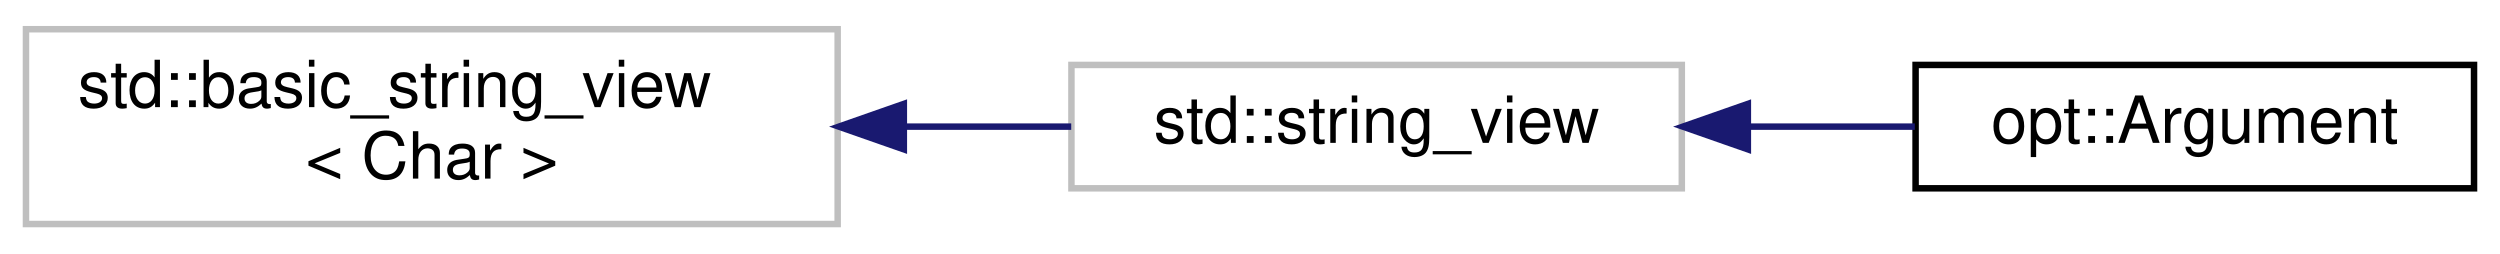
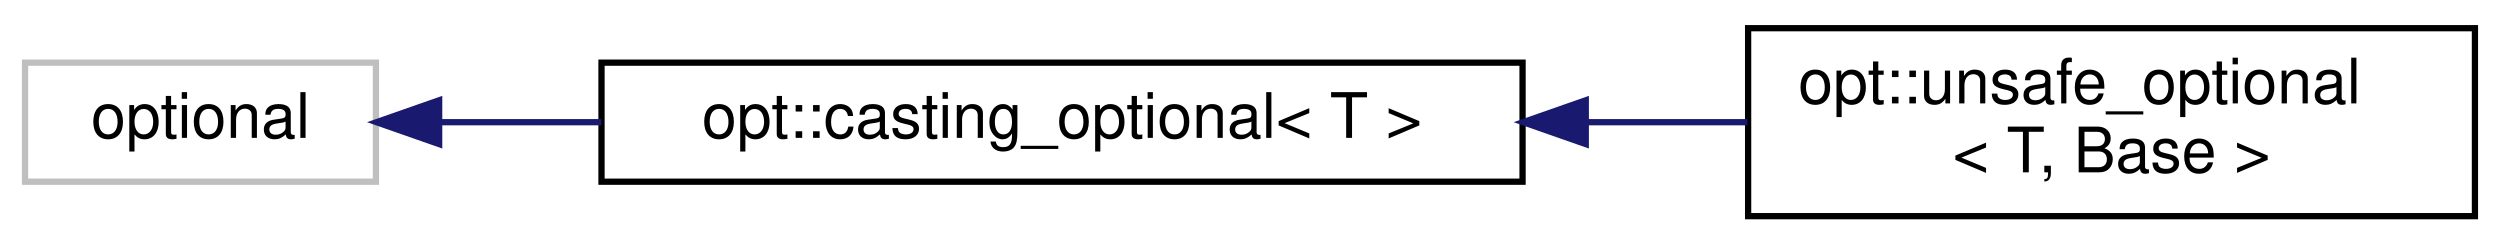
- <svg xmlns="http://www.w3.org/2000/svg" xmlns:xlink="http://www.w3.org/1999/xlink" width="385pt" height="39pt" viewBox="0.00 0.00 385.00 39.00">
+ <svg xmlns="http://www.w3.org/2000/svg" xmlns:xlink="http://www.w3.org/1999/xlink" width="399pt" height="39pt" viewBox="0.00 0.00 399.00 39.00">
  <g id="graph0" class="graph" transform="scale(1 1) rotate(0) translate(4 35)">
    <g id="node1" class="node">
      <g id="a_node1">
-         <a xlink:title="STL class.">
-           <polygon fill="none" stroke="#bfbfbf" points="0,-0.5 0,-30.5 125,-30.5 125,-0.5 0,-0.5" />
-           <text text-anchor="start" x="8" y="-18.5" font-family="Helvetica,sans-Serif" font-size="10.00">std::basic_string_view</text>
-           <text text-anchor="middle" x="62.5" y="-7.5" font-family="Helvetica,sans-Serif" font-size="10.00">&lt; Char &gt;</text>
+         <a xlink:title=" ">
+           <polygon fill="none" stroke="#bfbfbf" points="0,-6 0,-25 56,-25 56,-6 0,-6" />
+           <text text-anchor="middle" x="28" y="-13" font-family="Helvetica,sans-Serif" font-size="10.00">optional</text>
        </a>
      </g>
    </g>
    <g id="node2" class="node">
      <g id="a_node2">
-         <a xlink:title="STL class.">
-           <polygon fill="none" stroke="#bfbfbf" points="161,-6 161,-25 255,-25 255,-6 161,-6" />
-           <text text-anchor="middle" x="208" y="-13" font-family="Helvetica,sans-Serif" font-size="10.00">std::string_view</text>
+         <a xlink:href="structopt_1_1casting__optional.html" target="_top" xlink:title="Wrapper for std::optional that includes several helpful typecasting functions.   This inherits &amp; forw...">
+           <polygon fill="none" stroke="black" points="92,-6 92,-25 239,-25 239,-6 92,-6" />
+           <text text-anchor="middle" x="165.5" y="-13" font-family="Helvetica,sans-Serif" font-size="10.00">opt::casting_optional&lt; T &gt;</text>
        </a>
      </g>
    </g>
    <g id="edge1" class="edge">
-       <path fill="none" stroke="midnightblue" d="M135.38,-15.5C144.08,-15.5 152.78,-15.5 160.97,-15.5" />
-       <polygon fill="midnightblue" stroke="midnightblue" points="135.19,-12 125.19,-15.5 135.19,-19 135.19,-12" />
+       <path fill="none" stroke="midnightblue" d="M66.22,-15.5C74.28,-15.5 83.07,-15.5 91.97,-15.5" />
+       <polygon fill="midnightblue" stroke="midnightblue" points="66.09,-12 56.09,-15.5 66.09,-19 66.09,-12" />
    </g>
    <g id="node3" class="node">
      <g id="a_node3">
-         <a xlink:href="classopt_1_1_argument.html" target="_top" xlink:title=" ">
-           <polygon fill="none" stroke="black" points="291,-6 291,-25 377,-25 377,-6 291,-6" />
-           <text text-anchor="middle" x="334" y="-13" font-family="Helvetica,sans-Serif" font-size="10.00">opt::Argument</text>
+         <a xlink:href="structopt_1_1unsafe__optional.html" target="_top" xlink:title="An &quot;unsafe&quot; wrapper object that allows implicit &quot;casting&quot;/retrieval of the underlying value....">
+           <polygon fill="none" stroke="black" points="275,-0.5 275,-30.5 391,-30.5 391,-0.5 275,-0.5" />
+           <text text-anchor="start" x="283" y="-18.5" font-family="Helvetica,sans-Serif" font-size="10.00">opt::unsafe_optional</text>
+           <text text-anchor="middle" x="333" y="-7.5" font-family="Helvetica,sans-Serif" font-size="10.00">&lt; T, Base &gt;</text>
        </a>
      </g>
    </g>
    <g id="edge2" class="edge">
-       <path fill="none" stroke="midnightblue" d="M265.2,-15.5C273.84,-15.5 282.62,-15.5 290.88,-15.5" />
-       <polygon fill="midnightblue" stroke="midnightblue" points="265.17,-12 255.17,-15.5 265.17,-19 265.17,-12" />
+       <path fill="none" stroke="midnightblue" d="M249.25,-15.5C257.92,-15.5 266.59,-15.5 274.89,-15.5" />
+       <polygon fill="midnightblue" stroke="midnightblue" points="249.09,-12 239.09,-15.5 249.09,-19 249.09,-12" />
    </g>
  </g>
</svg>
